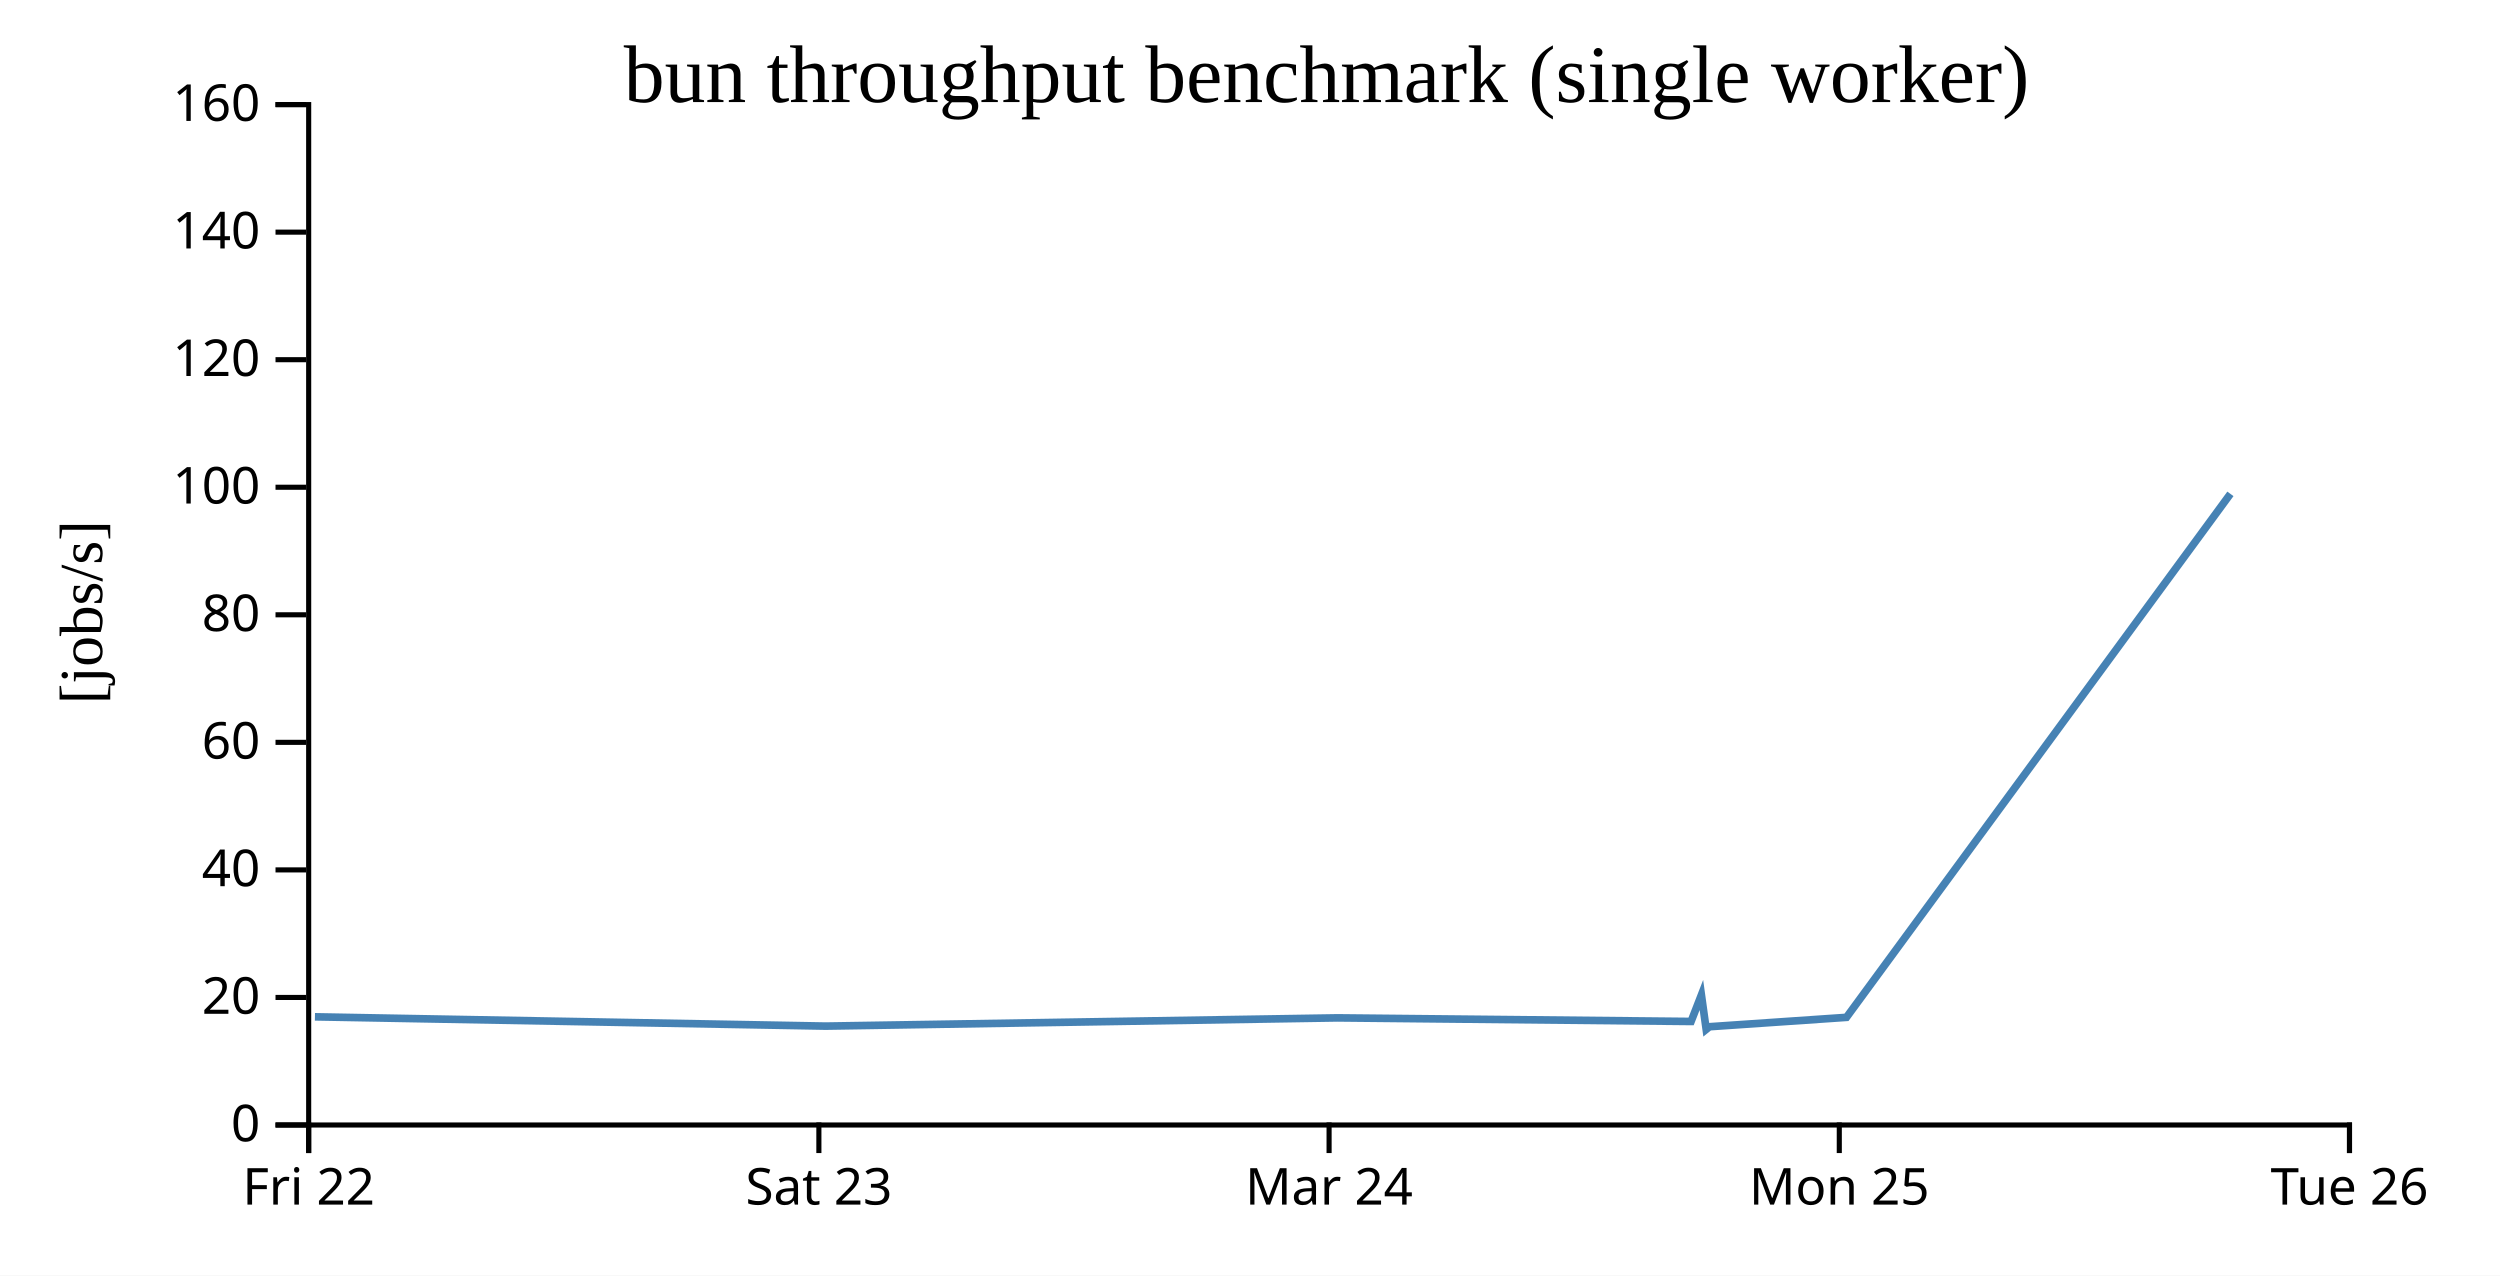
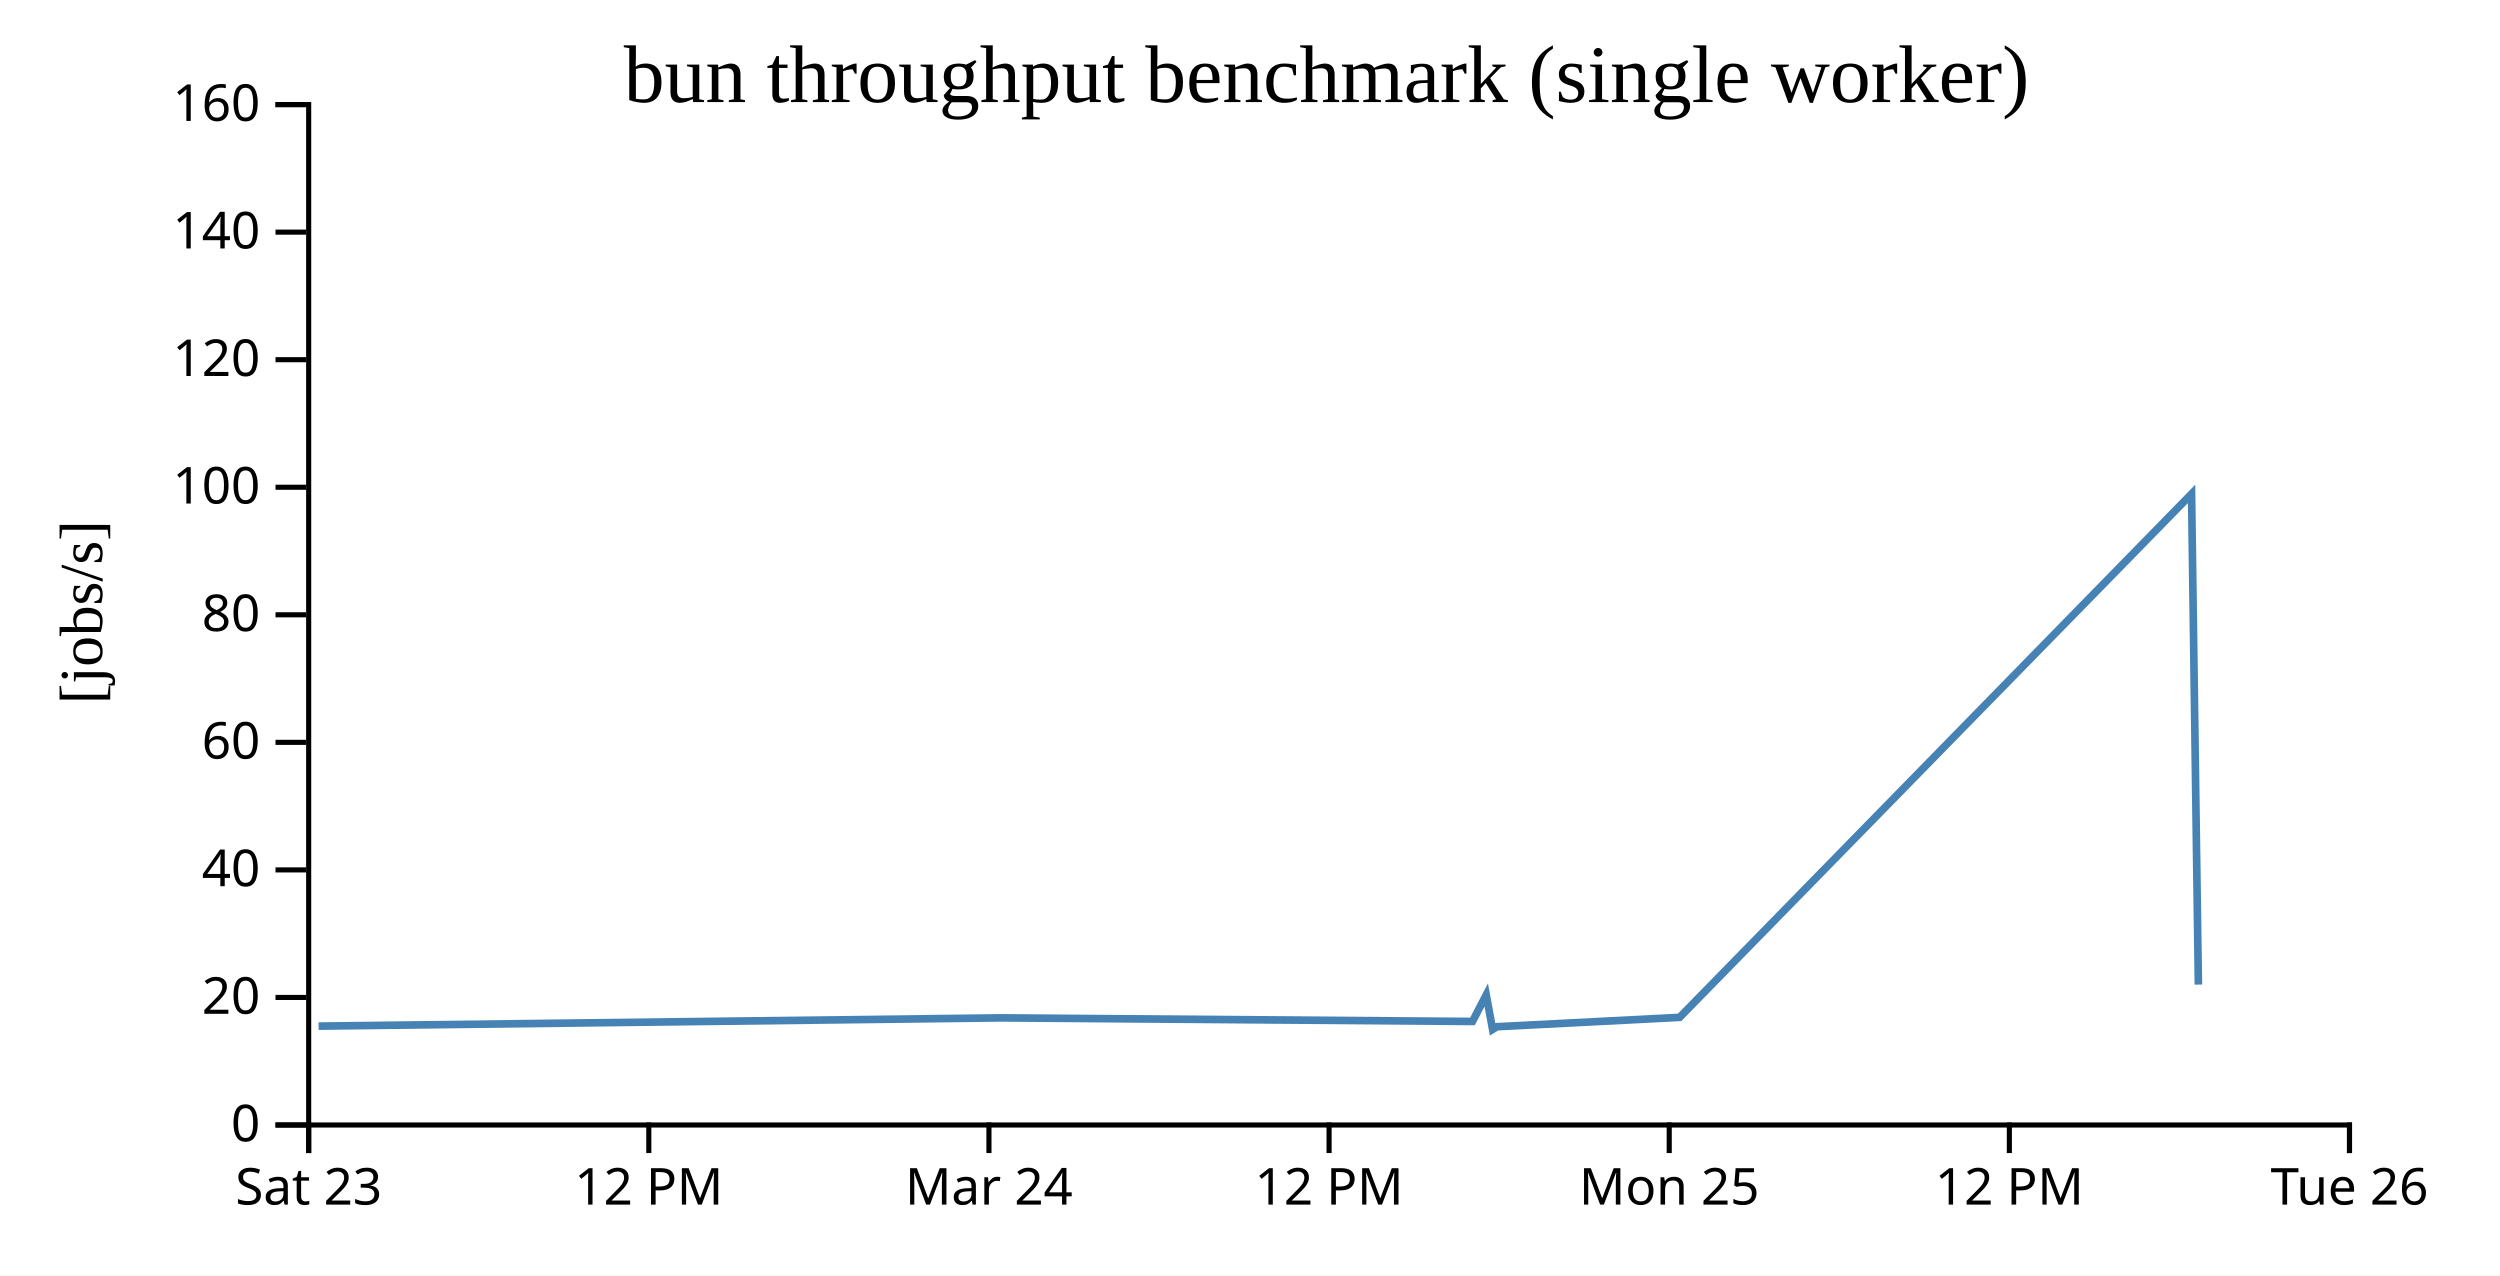
<svg xmlns="http://www.w3.org/2000/svg" width="490" height="250">
  <rect width="100%" height="100%" fill="white" />
  <g transform="translate(60,20)">
    <g transform="translate(0,200)" fill="none" font-size="10" font-family="sans-serif" text-anchor="middle">
      <path class="domain" stroke="currentColor" d="M0.5,6V0.5H400.5V6" />
      <g class="tick" opacity="1" transform="translate(0.5,0)">
        <line stroke="currentColor" y2="6" />
-         <text fill="currentColor" y="9" dy="0.71em">Fri 22</text>
+         <text fill="currentColor" y="9" dy="0.71em">Sat 23</text>
      </g>
-       <g class="tick" opacity="1" transform="translate(100.5,0)">
+       <g class="tick" opacity="1" transform="translate(67.16667,0)">
        <line stroke="currentColor" y2="6" />
-         <text fill="currentColor" y="9" dy="0.71em">Sat 23</text>
+         <text fill="currentColor" y="9" dy="0.71em">12 PM</text>
+       </g>
+       <g class="tick" opacity="1" transform="translate(133.8333,0)">
+         <line stroke="currentColor" y2="6" />
+         <text fill="currentColor" y="9" dy="0.71em">Mar 24</text>
      </g>
      <g class="tick" opacity="1" transform="translate(200.5,0)">
        <line stroke="currentColor" y2="6" />
-         <text fill="currentColor" y="9" dy="0.71em">Mar 24</text>
+         <text fill="currentColor" y="9" dy="0.71em">12 PM</text>
      </g>
-       <g class="tick" opacity="1" transform="translate(300.5,0)">
+       <g class="tick" opacity="1" transform="translate(267.1667,0)">
        <line stroke="currentColor" y2="6" />
        <text fill="currentColor" y="9" dy="0.71em">Mon 25</text>
+       </g>
+       <g class="tick" opacity="1" transform="translate(333.8333,0)">
+         <line stroke="currentColor" y2="6" />
+         <text fill="currentColor" y="9" dy="0.71em">12 PM</text>
      </g>
      <g class="tick" opacity="1" transform="translate(400.5,0)">
        <line stroke="currentColor" y2="6" />
        <text fill="currentColor" y="9" dy="0.71em">Tue 26</text>
      </g>
    </g>
    <g fill="none" font-size="10" font-family="sans-serif" text-anchor="end">
      <path class="domain" stroke="currentColor" d="M-6,200.5H0.5V0.5H-6" />
      <g class="tick" opacity="1" transform="translate(0,200.5)">
        <line stroke="currentColor" x2="-6" />
        <text fill="currentColor" x="-9" dy="0.32em">0</text>
      </g>
      <g class="tick" opacity="1" transform="translate(0,175.5)">
        <line stroke="currentColor" x2="-6" />
        <text fill="currentColor" x="-9" dy="0.32em">20</text>
      </g>
      <g class="tick" opacity="1" transform="translate(0,150.5)">
        <line stroke="currentColor" x2="-6" />
        <text fill="currentColor" x="-9" dy="0.32em">40</text>
      </g>
      <g class="tick" opacity="1" transform="translate(0,125.5)">
        <line stroke="currentColor" x2="-6" />
        <text fill="currentColor" x="-9" dy="0.32em">60</text>
      </g>
      <g class="tick" opacity="1" transform="translate(0,100.5)">
        <line stroke="currentColor" x2="-6" />
        <text fill="currentColor" x="-9" dy="0.32em">80</text>
      </g>
      <g class="tick" opacity="1" transform="translate(0,75.5)">
        <line stroke="currentColor" x2="-6" />
        <text fill="currentColor" x="-9" dy="0.32em">100</text>
      </g>
      <g class="tick" opacity="1" transform="translate(0,50.5)">
        <line stroke="currentColor" x2="-6" />
        <text fill="currentColor" x="-9" dy="0.32em">120</text>
      </g>
      <g class="tick" opacity="1" transform="translate(0,25.5)">
        <line stroke="currentColor" x2="-6" />
        <text fill="currentColor" x="-9" dy="0.32em">140</text>
      </g>
      <g class="tick" opacity="1" transform="translate(0,0.5)">
        <line stroke="currentColor" x2="-6" />
        <text fill="currentColor" x="-9" dy="0.32em">160</text>
      </g>
    </g>
    <text text-anchor="middle" style="font-size: 12px" transform="rotate(-90)" y="-40" x="-100">[jobs/s]</text>
    <text text-anchor="middle" style="font-size: 16px" y="0" x="200">bun throughput benchmark (single worker)</text>
-     <path fill="none" stroke="steelblue" stroke-width="1.5" d="M1.725,179.297L101.83,181.12L202.131,179.503L270.852,180.2L271.453,180.203L273.473,175.013L274.413,181.76L275.06,181.238L301.906,179.401L377.16,76.799" />
+     <path fill="none" stroke="steelblue" stroke-width="1.5" d="M2.44,181.12L136.174,179.503L227.803,180.2L228.604,180.203L231.298,175.013L232.55,181.76L233.414,181.238L269.208,179.401L369.546,76.799L370.882,172.982" />
  </g>
</svg>
